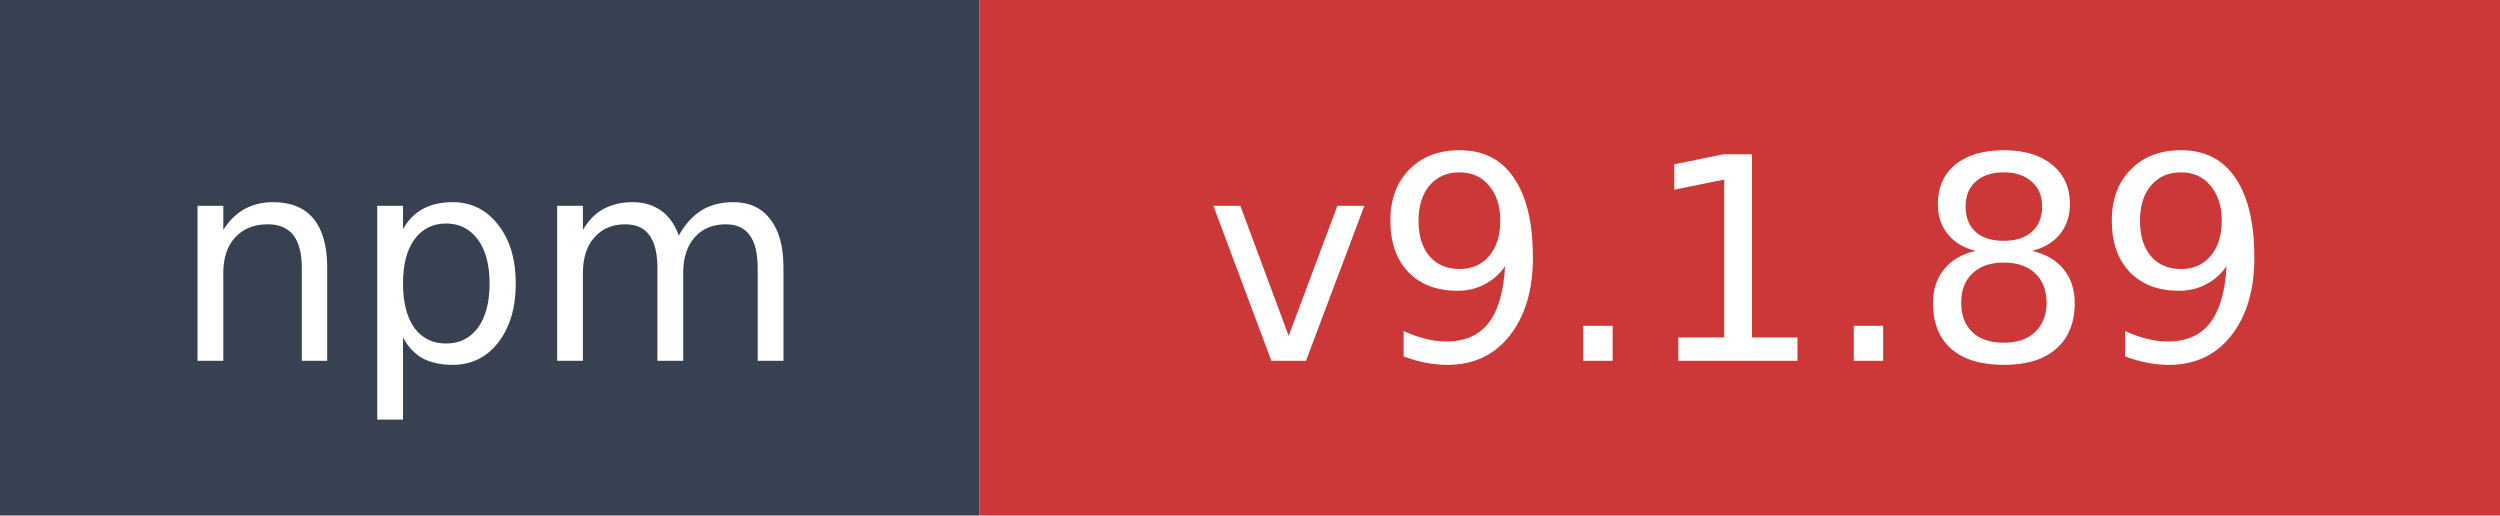
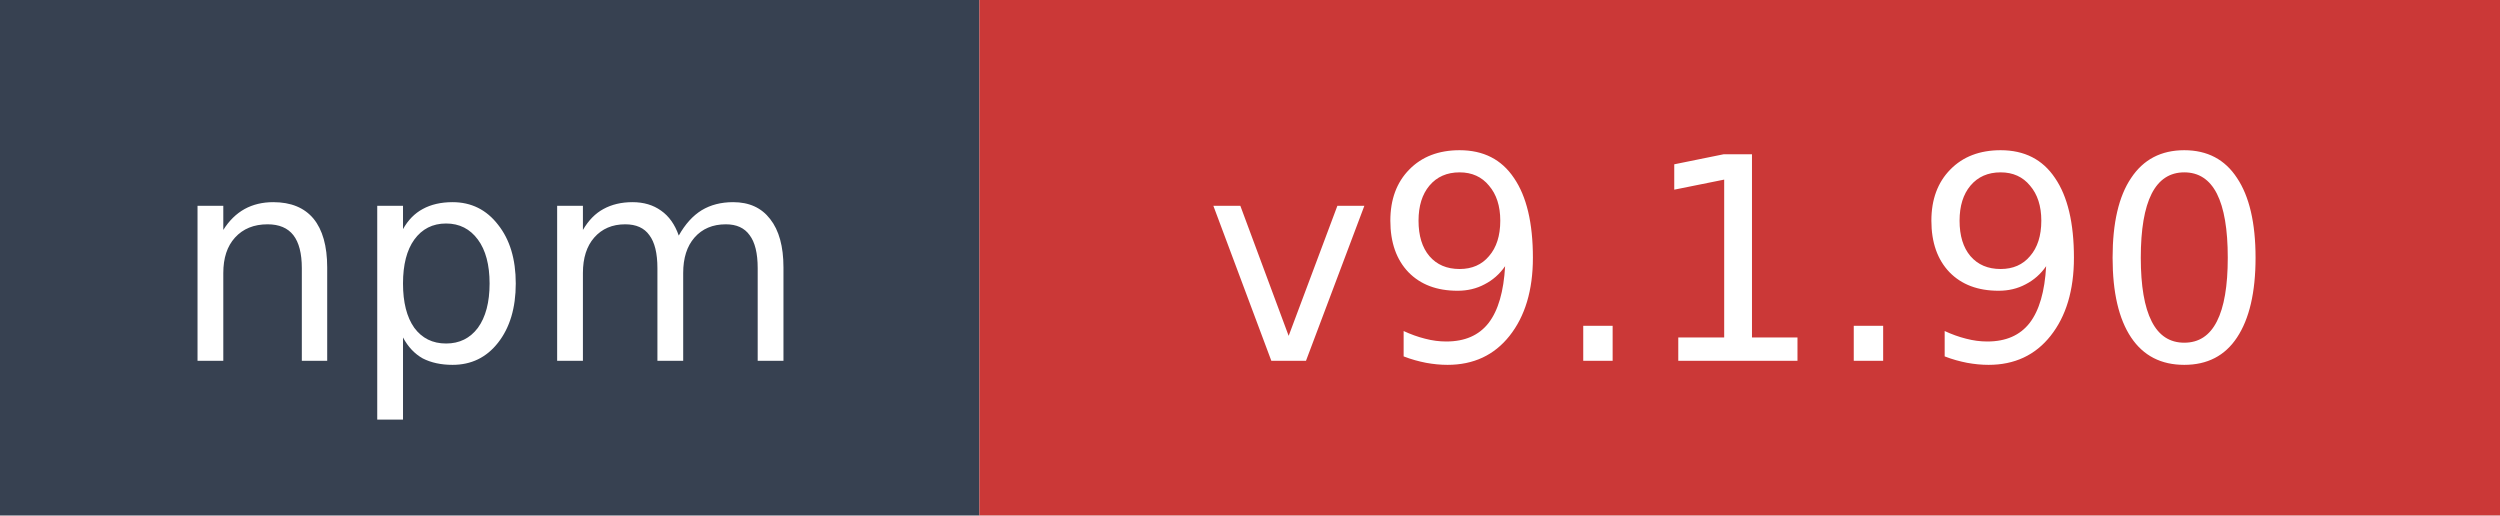
- <svg xmlns="http://www.w3.org/2000/svg" width="97" height="20" role="img" aria-label="npm: v9.1.89">
+ <svg xmlns="http://www.w3.org/2000/svg" width="97" height="20" role="img" aria-label="npm: v9.1.90">
  <rect width="38" height="20" fill="#374151" />
  <rect x="38" width="59" height="20" fill="#cb3837" />
  <text x="19" y="14" fill="#ffffff" font-family="Verdana,Geneva,DejaVu Sans,sans-serif" font-size="11" text-anchor="middle">npm</text>
-   <text x="67.5" y="14" fill="#ffffff" font-family="Verdana,Geneva,DejaVu Sans,sans-serif" font-size="11" text-anchor="middle">v9.1.89</text>
+   <text x="67.5" y="14" fill="#ffffff" font-family="Verdana,Geneva,DejaVu Sans,sans-serif" font-size="11" text-anchor="middle">v9.1.90</text>
</svg>
